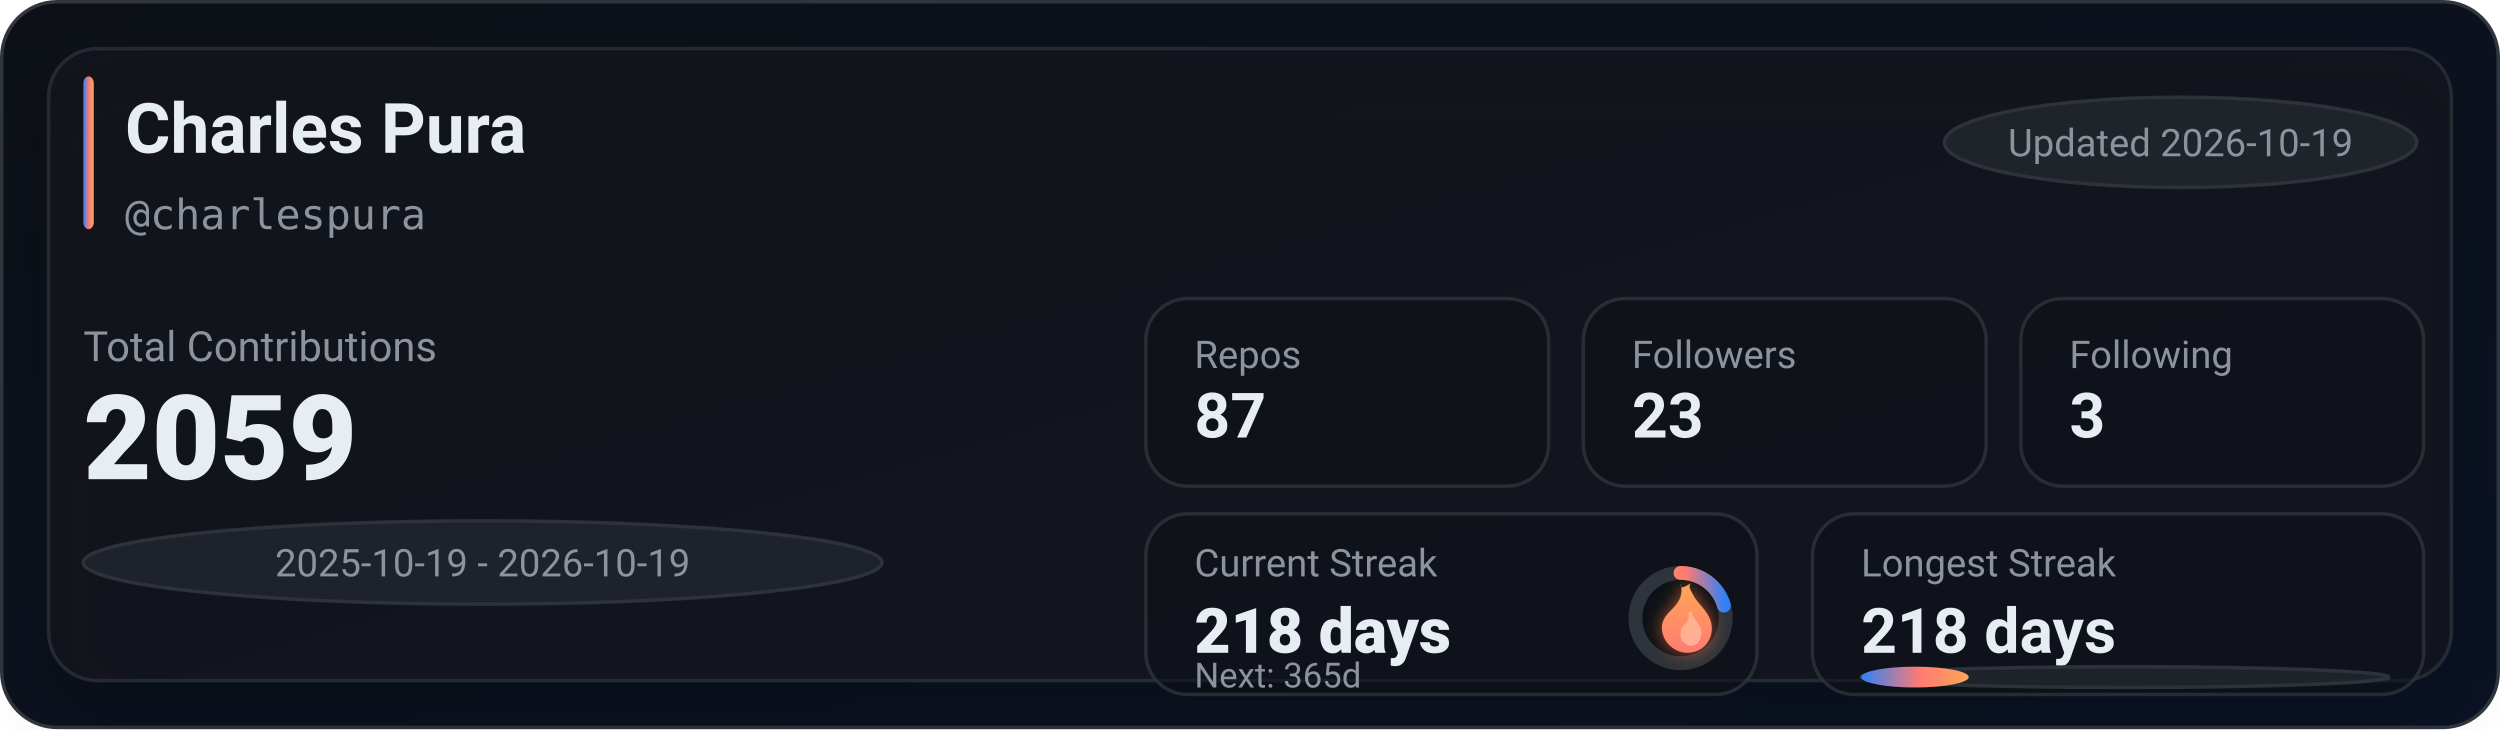
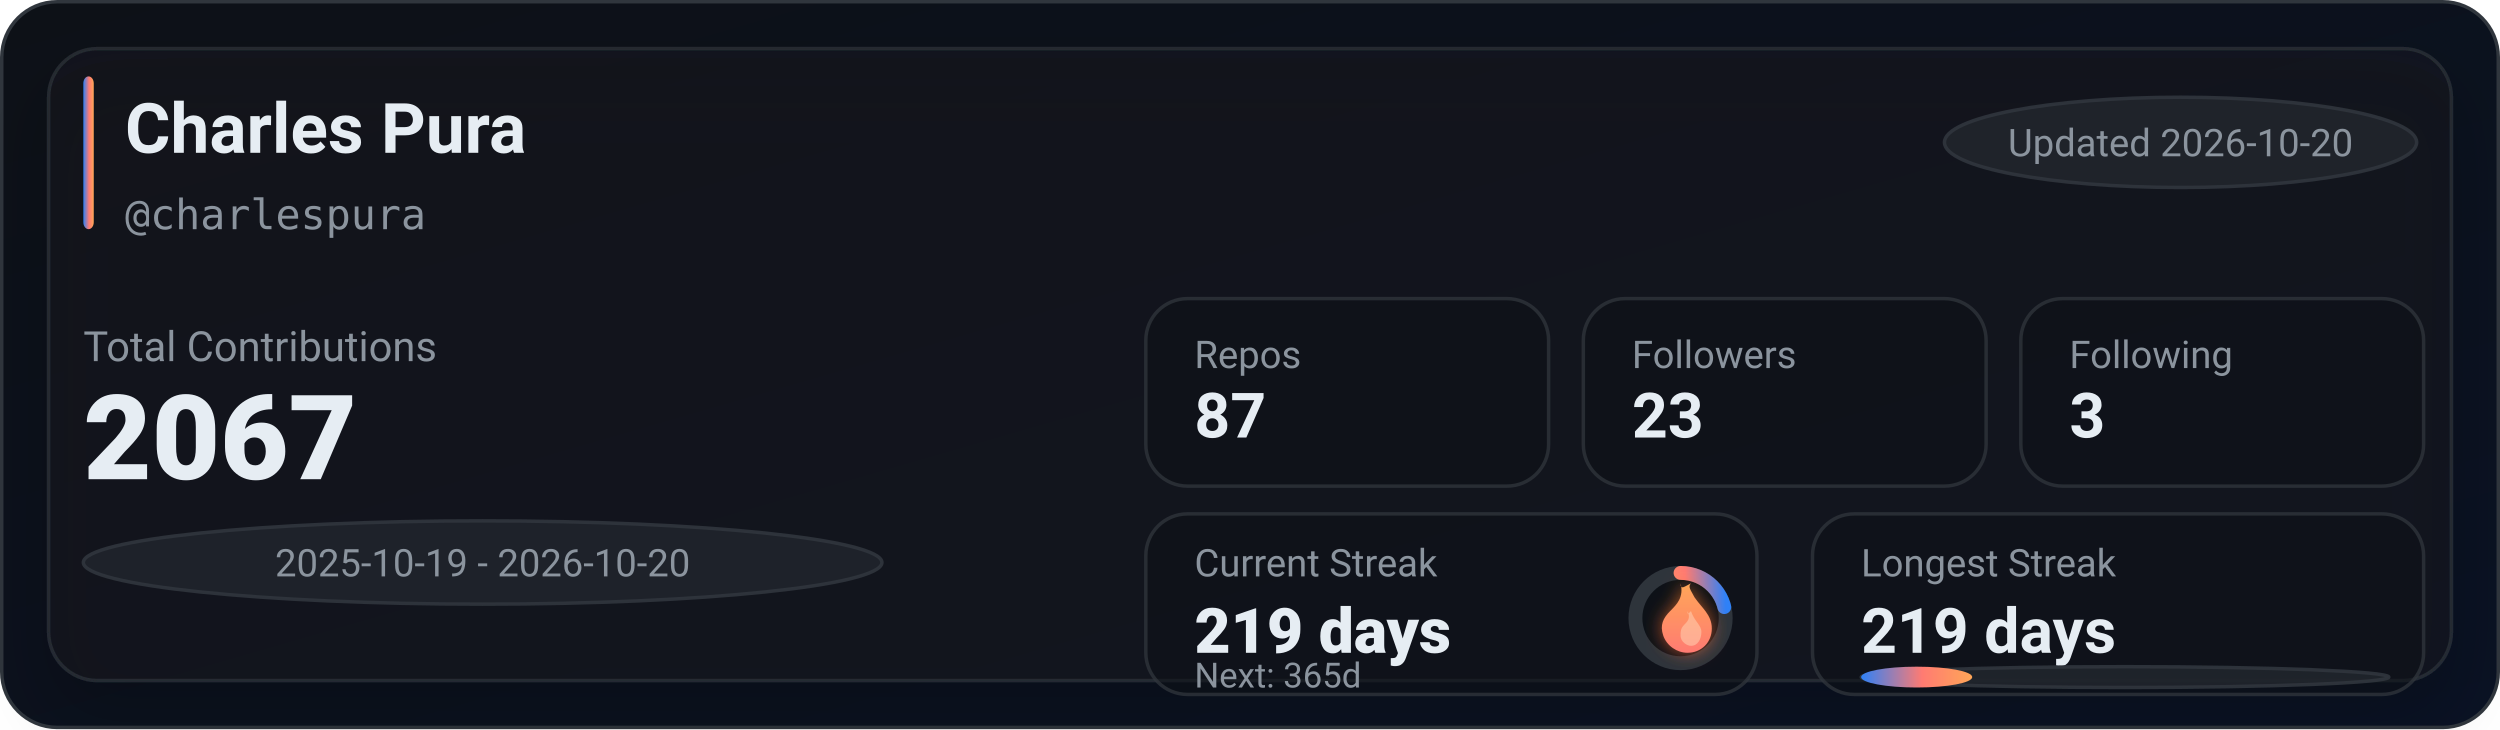
<svg xmlns="http://www.w3.org/2000/svg" width="720" height="210" viewBox="0 0 720 210" role="img" aria-label="GitHub stats for charlespura">
  <defs>
    <linearGradient id="bg" x1="0" y1="0" x2="1" y2="1">
      <stop offset="0%" stop-color="#0d1117" />
      <stop offset="100%" stop-color="#0a1224" />
    </linearGradient>
    <linearGradient id="accent" x1="0" y1="0" x2="1" y2="0">
      <stop offset="0%" stop-color="#2f81f7" />
      <stop offset="55%" stop-color="#ff7b72" />
      <stop offset="100%" stop-color="#ffa657" />
    </linearGradient>
    <linearGradient id="accentV" x1="0" y1="0" x2="0" y2="1">
      <stop offset="0%" stop-color="#ffa657" />
      <stop offset="55%" stop-color="#ff7b72" />
      <stop offset="100%" stop-color="#2f81f7" />
    </linearGradient>
    <linearGradient id="fire" x1="0" y1="0" x2="0" y2="1">
      <stop offset="0%" stop-color="#ffa657" />
      <stop offset="100%" stop-color="#ff7b72" />
    </linearGradient>
    <filter id="glow" x="-30%" y="-30%" width="160%" height="160%">
      <feGaussianBlur stdDeviation="2.5" result="blur" />
      <feColorMatrix in="blur" type="matrix" values="           1 0 0 0 0           0 0.6 0 0 0           0 0 0.2 0 0           0 0 0 0.65 0" result="colored" />
      <feMerge>
        <feMergeNode in="colored" />
        <feMergeNode in="SourceGraphic" />
      </feMerge>
    </filter>
    <filter id="softShadow" x="-30%" y="-30%" width="160%" height="160%">
      <feDropShadow dx="0" dy="10" stdDeviation="10" flood-color="#000000" flood-opacity="0.35" />
    </filter>
  </defs>
  <rect x="0.5" y="0.5" width="719" height="209" rx="16" fill="url(#bg)" stroke="#30363d" />
  <g filter="url(#softShadow)">
    <rect x="14" y="14" width="692" height="182" rx="14" fill="rgba(22,27,34,0.55)" stroke="rgba(48,54,61,0.65)" />
  </g>
  <rect x="24" y="22" width="3" height="44" rx="2" fill="url(#accent)" />
  <text x="36" y="44" fill="#e6edf3" font-family="ui-sans-serif,system-ui,-apple-system,Segoe UI,Roboto,Helvetica,Arial" font-size="20" font-weight="780">Charles Pura</text>
  <text x="36" y="66" fill="#8b949e" font-family="ui-monospace,SFMono-Regular,Menlo,Monaco,Consolas,monospace" font-size="12">@charlespura</text>
  <g transform="translate(560, 28)">
    <rect x="0" y="0" width="136" height="26" rx="999" fill="rgba(33,38,45,0.85)" stroke="rgba(48,54,61,0.9)" />
-     <text x="68" y="17" text-anchor="middle" fill="#8b949e" font-family="ui-sans-serif,system-ui,-apple-system,Segoe UI,Roboto,Helvetica,Arial" font-size="11">Updated 2026-10-19</text>
+     <text x="68" y="17" text-anchor="middle" fill="#8b949e" font-family="ui-sans-serif,system-ui,-apple-system,Segoe UI,Roboto,Helvetica,Arial" font-size="11">Updated 2026-10-20</text>
  </g>
  <text x="24" y="104" fill="#8b949e" font-family="ui-sans-serif,system-ui,-apple-system,Segoe UI,Roboto,Helvetica,Arial" font-size="12">Total Contributions</text>
-   <text x="24" y="138" fill="#e6edf3" font-family="ui-sans-serif,system-ui,-apple-system,Segoe UI,Roboto,Helvetica,Arial" font-size="34" font-weight="900">2059</text>
+   <text x="24" y="138" fill="#e6edf3" font-family="ui-sans-serif,system-ui,-apple-system,Segoe UI,Roboto,Helvetica,Arial" font-size="34" font-weight="900">2067</text>
  <g transform="translate(24, 150)">
    <rect x="0" y="0" width="230" height="24" rx="999" fill="rgba(33,38,45,0.8)" stroke="rgba(48,54,61,0.9)" />
-     <text x="115" y="16" text-anchor="middle" fill="#8b949e" font-family="ui-sans-serif,system-ui,-apple-system,Segoe UI,Roboto,Helvetica,Arial" font-size="11">2025-10-19 - 2026-10-19</text>
+     <text x="115" y="16" text-anchor="middle" fill="#8b949e" font-family="ui-sans-serif,system-ui,-apple-system,Segoe UI,Roboto,Helvetica,Arial" font-size="11">2025-10-19 - 2026-10-20</text>
  </g>
  <g transform="translate(330, 86)">
    <rect x="0" y="0" width="116" height="54" rx="12" fill="rgba(13,17,23,0.55)" stroke="rgba(48,54,61,0.75)" />
    <rect x="126" y="0" width="116" height="54" rx="12" fill="rgba(13,17,23,0.55)" stroke="rgba(48,54,61,0.75)" />
    <rect x="252" y="0" width="116" height="54" rx="12" fill="rgba(13,17,23,0.55)" stroke="rgba(48,54,61,0.75)" />
    <text x="14" y="20" fill="#8b949e" font-family="ui-sans-serif,system-ui,-apple-system,Segoe UI,Roboto,Helvetica,Arial" font-size="11">Repos</text>
    <text x="14" y="40" fill="#e6edf3" font-family="ui-sans-serif,system-ui,-apple-system,Segoe UI,Roboto,Helvetica,Arial" font-size="18" font-weight="780">87</text>
    <text x="140" y="20" fill="#8b949e" font-family="ui-sans-serif,system-ui,-apple-system,Segoe UI,Roboto,Helvetica,Arial" font-size="11">Followers</text>
    <text x="140" y="40" fill="#e6edf3" font-family="ui-sans-serif,system-ui,-apple-system,Segoe UI,Roboto,Helvetica,Arial" font-size="18" font-weight="780">23</text>
    <text x="266" y="20" fill="#8b949e" font-family="ui-sans-serif,system-ui,-apple-system,Segoe UI,Roboto,Helvetica,Arial" font-size="11">Following</text>
    <text x="266" y="40" fill="#e6edf3" font-family="ui-sans-serif,system-ui,-apple-system,Segoe UI,Roboto,Helvetica,Arial" font-size="18" font-weight="780">3</text>
  </g>
  <g transform="translate(330, 148)">
    <rect x="0" y="0" width="176" height="52" rx="12" fill="rgba(13,17,23,0.55)" stroke="rgba(48,54,61,0.75)" />
    <rect x="192" y="0" width="176" height="52" rx="12" fill="rgba(13,17,23,0.55)" stroke="rgba(48,54,61,0.75)" />
    <text x="14" y="18" fill="#8b949e" font-family="ui-sans-serif,system-ui,-apple-system,Segoe UI,Roboto,Helvetica,Arial" font-size="11">Current Streak</text>
-     <text x="14" y="40" fill="#e6edf3" font-family="ui-sans-serif,system-ui,-apple-system,Segoe UI,Roboto,Helvetica,Arial" font-size="18" font-weight="860">218 days</text>
+     <text x="14" y="40" fill="#e6edf3" font-family="ui-sans-serif,system-ui,-apple-system,Segoe UI,Roboto,Helvetica,Arial" font-size="18" font-weight="860">219 days</text>
    <g transform="translate(154, 30)">
      <circle cx="0" cy="0" r="13" fill="rgba(13,17,23,0.85)" stroke="rgba(48,54,61,0.95)" stroke-width="4" />
-       <circle cx="0" cy="0" r="13" fill="none" stroke="url(#accentV)" stroke-width="4" stroke-linecap="round" stroke-dasharray="16.78 64.9" transform="rotate(-90)" />
+       <circle cx="0" cy="0" r="13" fill="none" stroke="url(#accentV)" stroke-width="4" stroke-linecap="round" stroke-dasharray="17.22 64.46" transform="rotate(-90)" />
      <g transform="translate(-10, -12)" filter="url(#glow)">
        <path d="M10 2c1 4-1 6-3 8-2 2-3 4-2 7 1 3 4 5 7 5 4 0 7-3 7-7 0-4-3-6-5-9-1-2-2-3-1-4-2 1-3 2-3 0z" fill="url(#fire)" />
        <path d="M12 10c1 2 0 3-1 4-1 1-1 2-1 3 0 2 2 3 3 3 2 0 3-2 3-4 0-2-2-3-3-6-1 1-1 1-1 0z" fill="#ffd1b3" opacity="0.55" />
      </g>
    </g>
    <text x="14" y="50" fill="#8b949e" font-family="ui-sans-serif,system-ui,-apple-system,Segoe UI,Roboto,Helvetica,Arial" font-size="10">Next: 365d</text>
    <text x="206" y="18" fill="#8b949e" font-family="ui-sans-serif,system-ui,-apple-system,Segoe UI,Roboto,Helvetica,Arial" font-size="11">Longest Streak</text>
-     <text x="206" y="40" fill="#e6edf3" font-family="ui-sans-serif,system-ui,-apple-system,Segoe UI,Roboto,Helvetica,Arial" font-size="18" font-weight="780">218 days</text>
+     <text x="206" y="40" fill="#e6edf3" font-family="ui-sans-serif,system-ui,-apple-system,Segoe UI,Roboto,Helvetica,Arial" font-size="18" font-weight="780">219 days</text>
    <rect x="206" y="44" width="152" height="6" rx="999" fill="rgba(33,38,45,0.85)" stroke="rgba(48,54,61,0.9)" />
-     <rect x="206" y="44" width="31" height="6" rx="999" fill="url(#accent)" />
+     <rect x="206" y="44" width="32" height="6" rx="999" fill="url(#accent)" />
  </g>
</svg>
